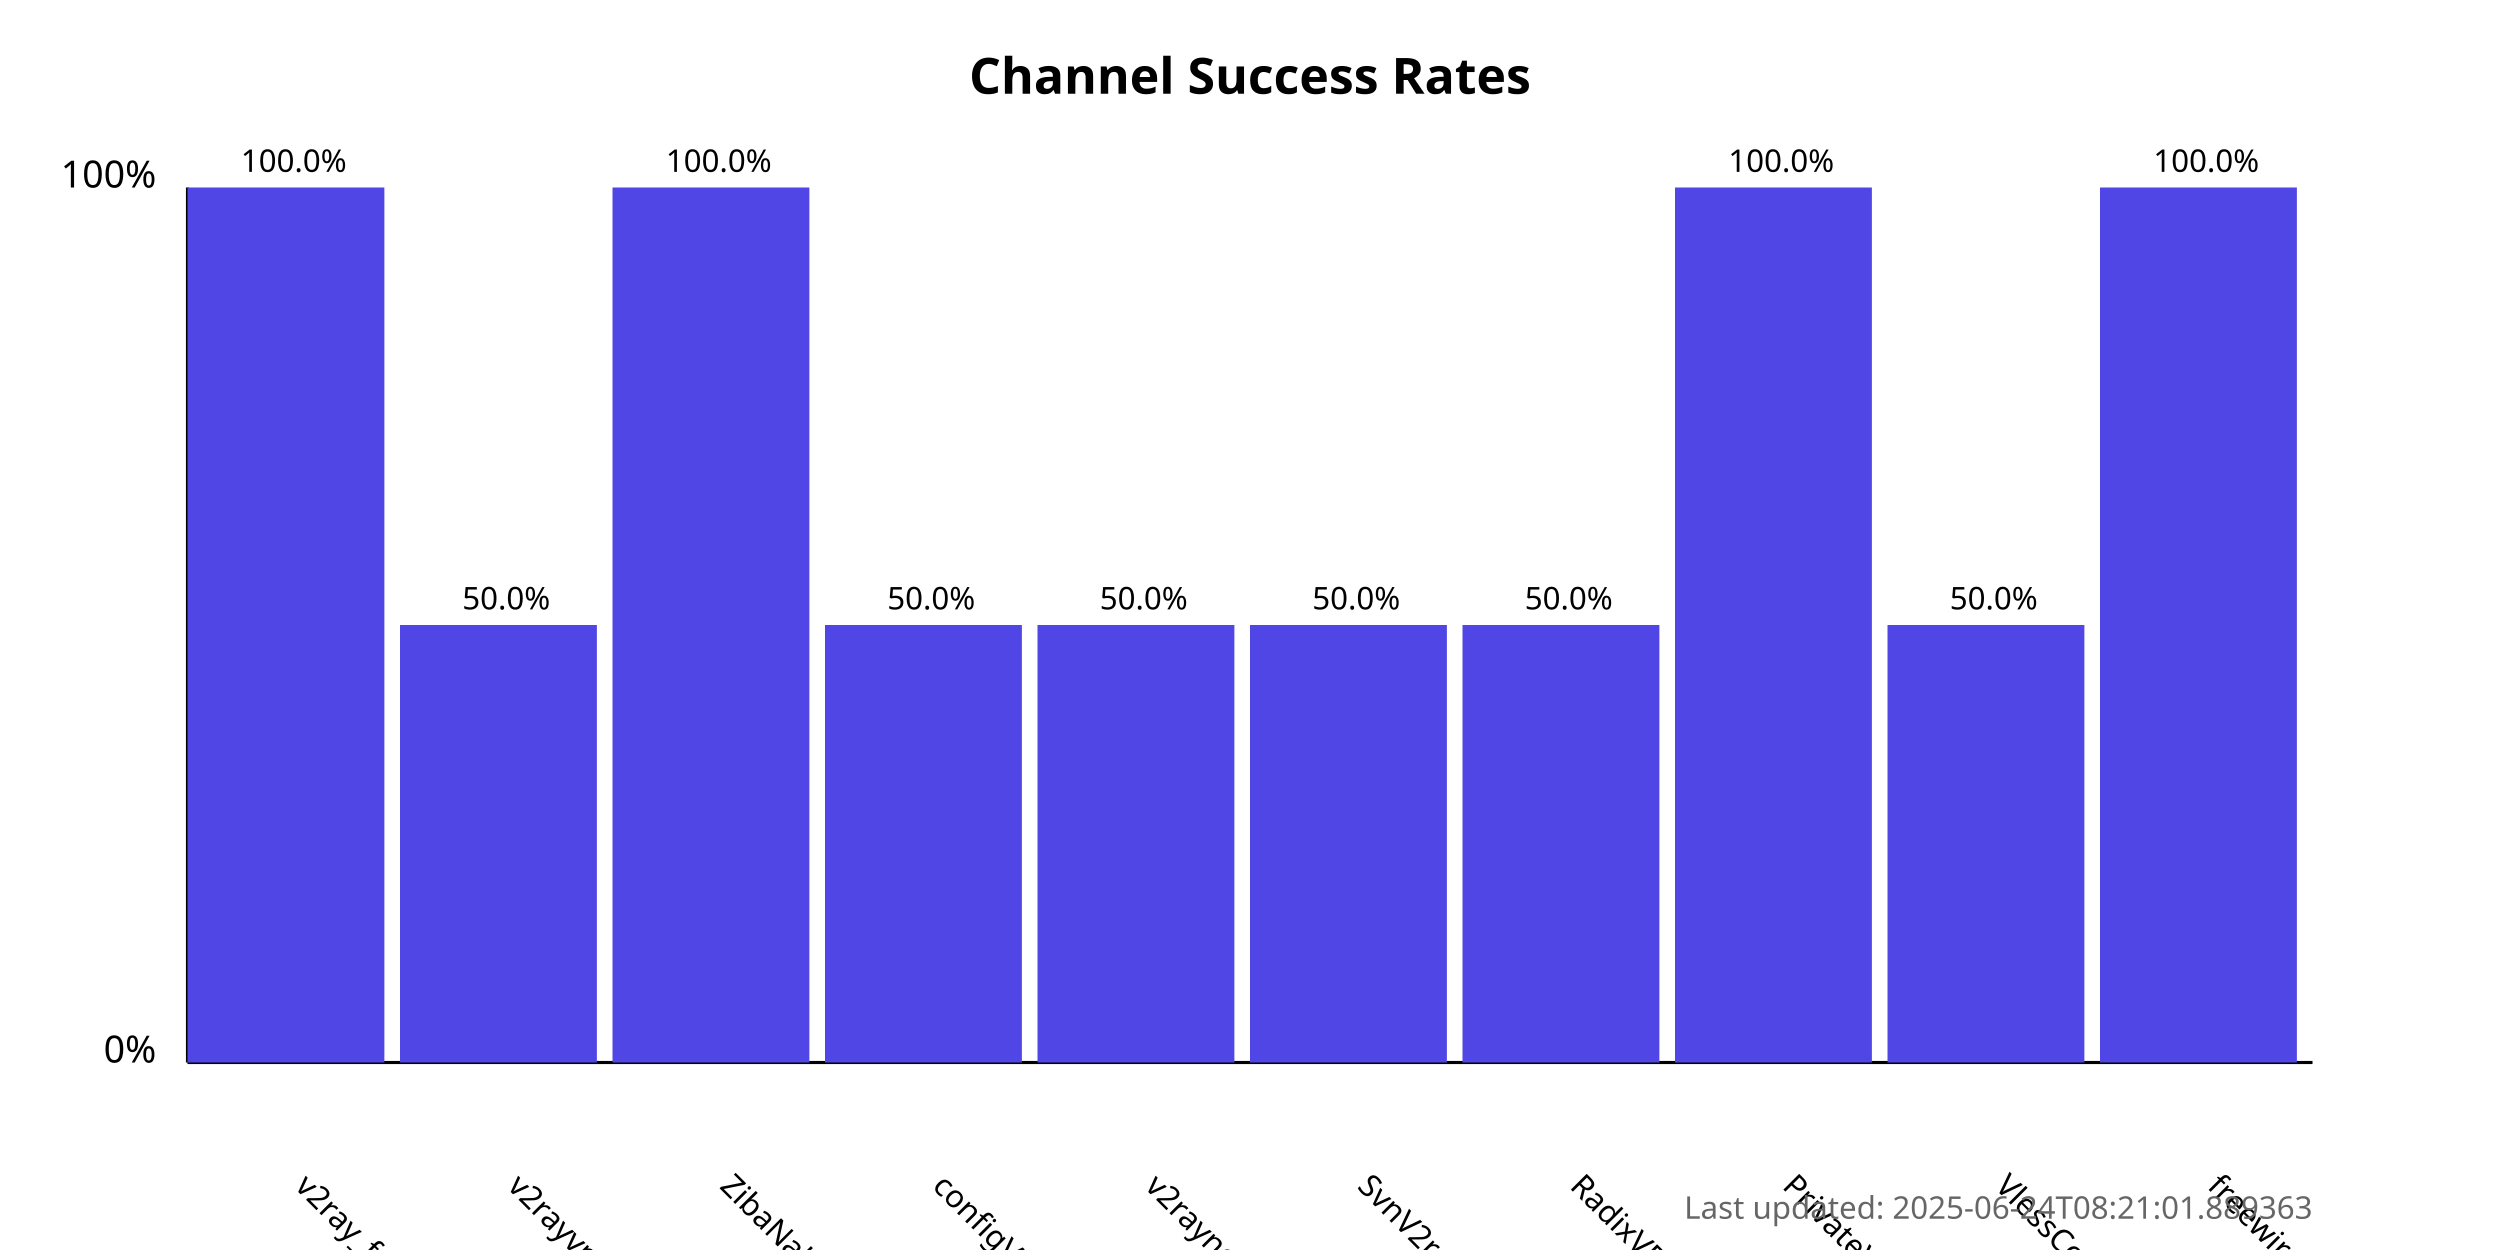
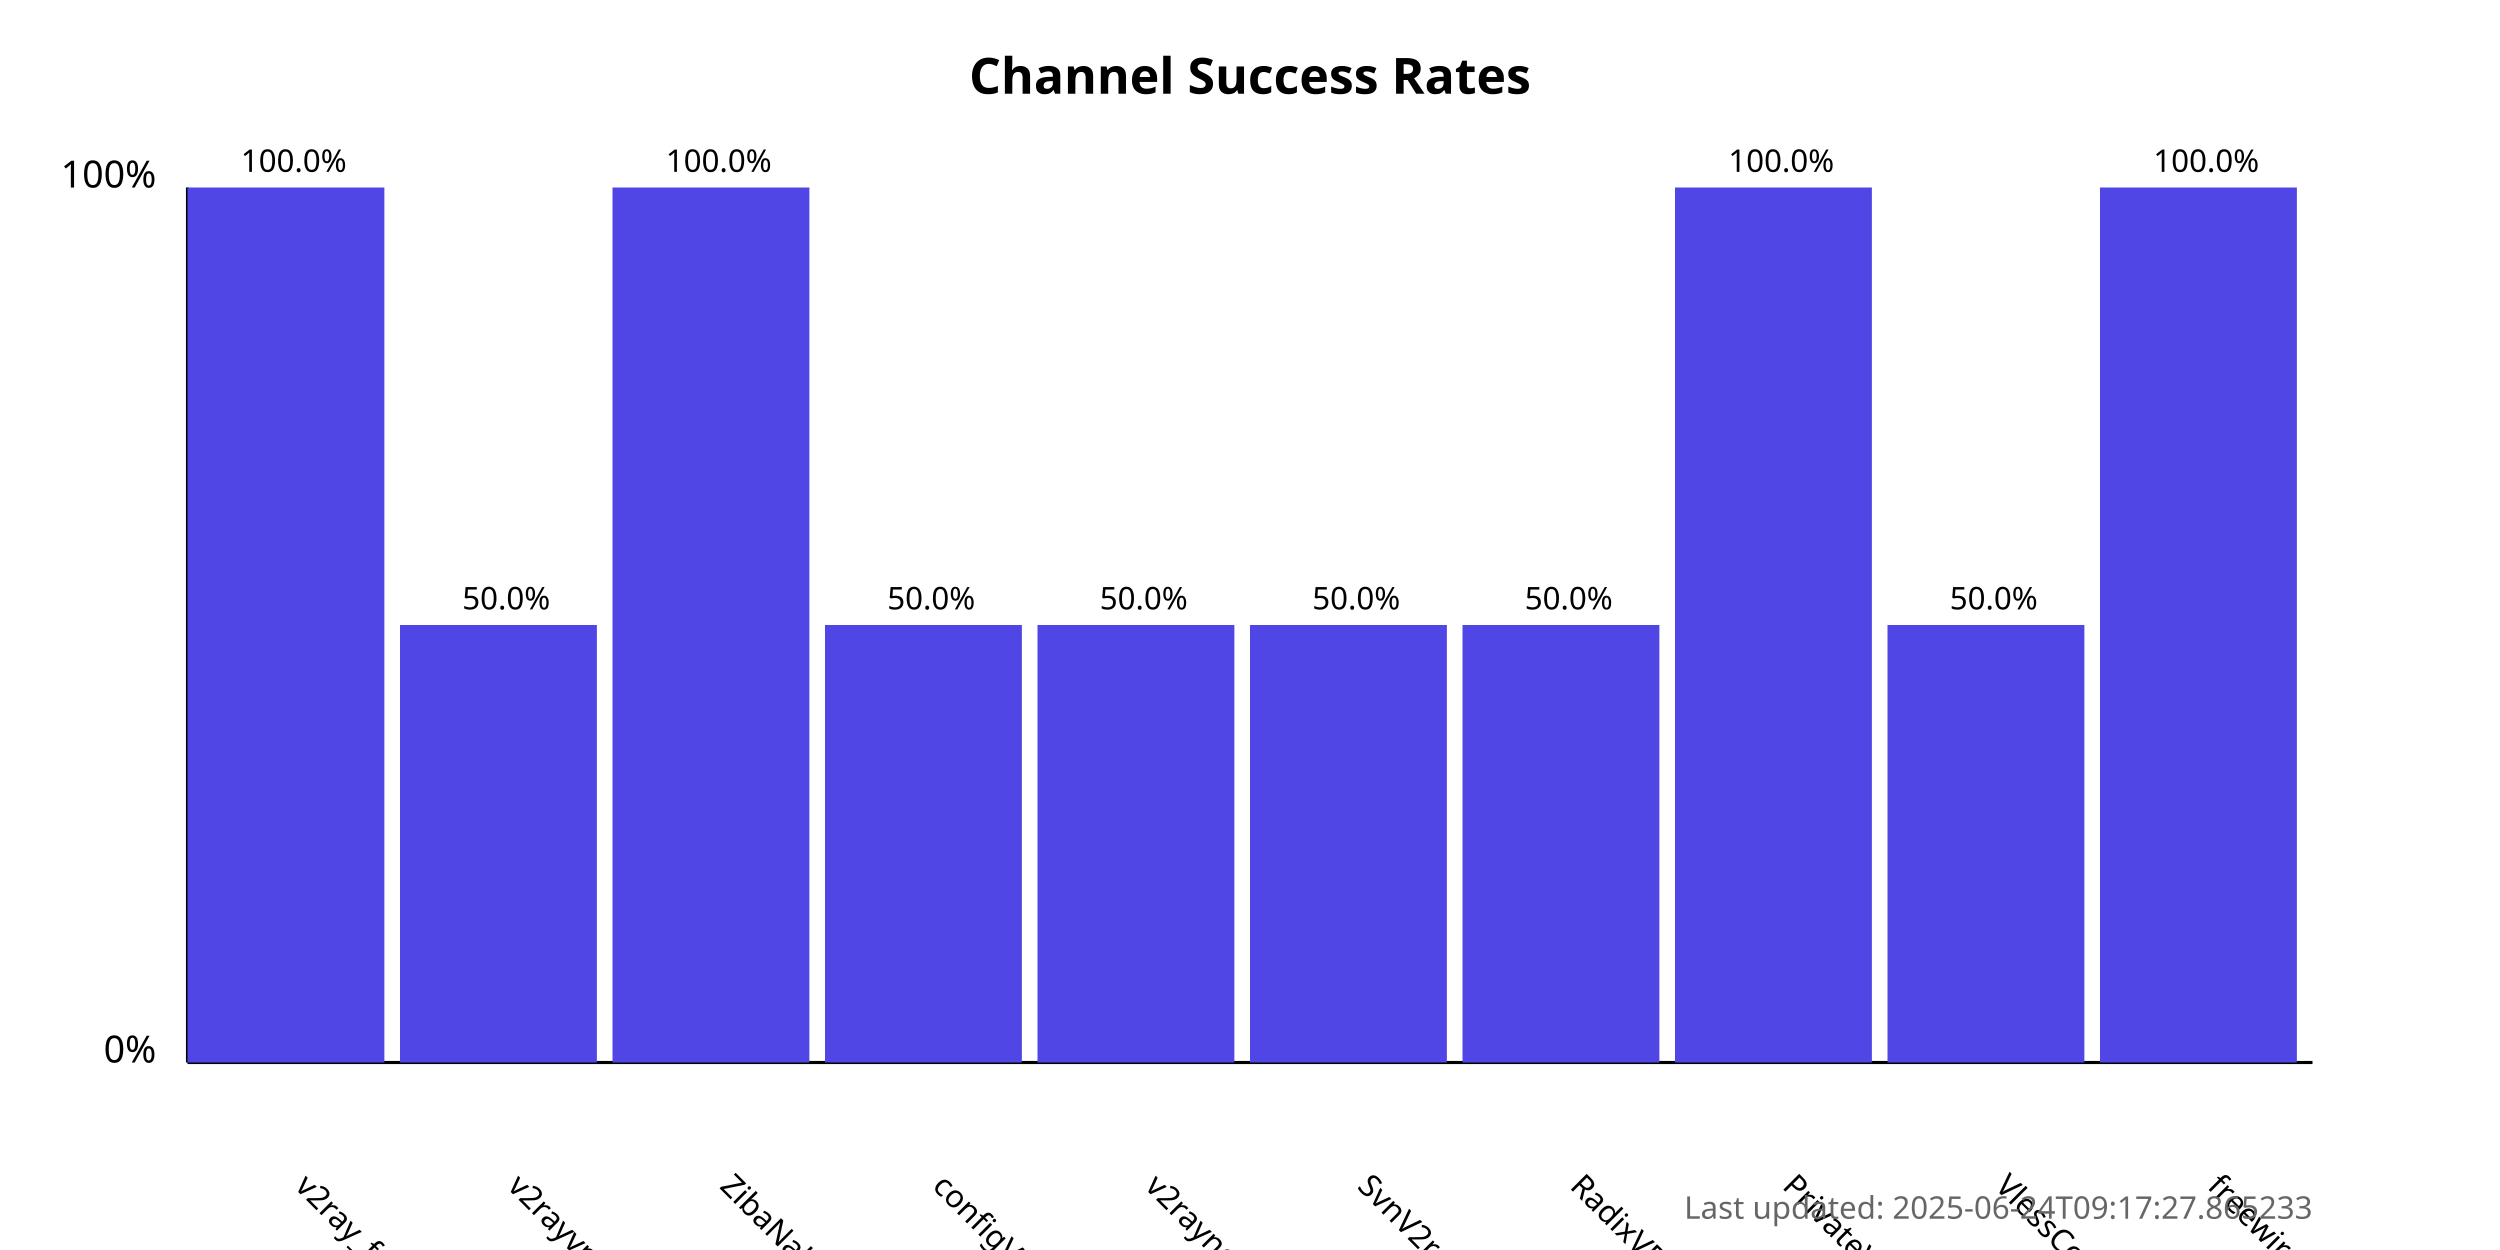
<svg xmlns="http://www.w3.org/2000/svg" width="800" height="400">
  <style>
            .chart-title { font: bold 16px sans-serif; }
            .axis-label { font: 12px sans-serif; }
            .tick-label { font: 10px sans-serif; }
            .bar { fill: #4f46e5; }
            .bar:hover { fill: #6366f1; }
            .timestamp { font: 10px sans-serif; fill: #666; }
        </style>
  <text x="400.0" y="30" text-anchor="middle" class="chart-title">
            Channel Success Rates
        </text>
  <line x1="60" y1="340" x2="60" y2="60" stroke="black" stroke-width="1" />
  <line x1="60" y1="340" x2="740" y2="340" stroke="black" stroke-width="1" />
  <text x="50" y="340" text-anchor="end" class="axis-label">0%</text>
  <text x="50" y="60" text-anchor="end" class="axis-label">100%</text>
  <g>
    <rect x="60" y="60.0" width="63.0" height="280.0" class="bar" />
    <text x="94.0" y="380" transform="rotate(45, 94.0, 380)" text-anchor="start" class="tick-label">
                v2ray_free_conf
            </text>
    <text x="94.0" y="55.0" text-anchor="middle" class="tick-label">
                100.0%
            </text>
  </g>
  <g>
    <rect x="128.0" y="200.0" width="63.0" height="140.0" class="bar" />
    <text x="162.0" y="380" transform="rotate(45, 162.0, 380)" text-anchor="start" class="tick-label">
                v2rayvpno
            </text>
    <text x="162.0" y="195.0" text-anchor="middle" class="tick-label">
                50.0%
            </text>
  </g>
  <g>
    <rect x="196.0" y="60.0" width="63.0" height="280.0" class="bar" />
    <text x="230.0" y="380" transform="rotate(45, 230.0, 380)" text-anchor="start" class="tick-label">
                ZibaNabz
            </text>
    <text x="230.0" y="55.0" text-anchor="middle" class="tick-label">
                100.0%
            </text>
  </g>
  <g>
    <rect x="264.0" y="200.0" width="63.0" height="140.0" class="bar" />
    <text x="298.0" y="380" transform="rotate(45, 298.0, 380)" text-anchor="start" class="tick-label">
                configV2rayForFree
            </text>
    <text x="298.0" y="195.0" text-anchor="middle" class="tick-label">
                50.0%
            </text>
  </g>
  <g>
    <rect x="332.0" y="200.0" width="63.0" height="140.0" class="bar" />
    <text x="366.0" y="380" transform="rotate(45, 366.0, 380)" text-anchor="start" class="tick-label">
                v2rayngvpn
            </text>
    <text x="366.0" y="195.0" text-anchor="middle" class="tick-label">
                50.0%
            </text>
  </g>
  <g>
    <rect x="400.0" y="200.0" width="63.0" height="140.0" class="bar" />
    <text x="434.0" y="380" transform="rotate(45, 434.0, 380)" text-anchor="start" class="tick-label">
                SvnV2ray
            </text>
    <text x="434.0" y="195.0" text-anchor="middle" class="tick-label">
                50.0%
            </text>
  </g>
  <g>
    <rect x="468.0" y="200.0" width="63.0" height="140.0" class="bar" />
    <text x="502.0" y="380" transform="rotate(45, 502.0, 380)" text-anchor="start" class="tick-label">
                RadixVPN
            </text>
    <text x="502.0" y="195.0" text-anchor="middle" class="tick-label">
                50.0%
            </text>
  </g>
  <g>
    <rect x="536.0" y="60.0" width="63.0" height="280.0" class="bar" />
    <text x="570.0" y="380" transform="rotate(45, 570.0, 380)" text-anchor="start" class="tick-label">
                PrivateVPNs
            </text>
    <text x="570.0" y="55.0" text-anchor="middle" class="tick-label">
                100.0%
            </text>
  </g>
  <g>
    <rect x="604.0" y="200.0" width="63.0" height="140.0" class="bar" />
    <text x="638.0" y="380" transform="rotate(45, 638.0, 380)" text-anchor="start" class="tick-label">
                VlessConfig
            </text>
    <text x="638.0" y="195.0" text-anchor="middle" class="tick-label">
                50.0%
            </text>
  </g>
  <g>
    <rect x="672.0" y="60.0" width="63.0" height="280.0" class="bar" />
    <text x="706.0" y="380" transform="rotate(45, 706.0, 380)" text-anchor="start" class="tick-label">
                freewireguard
            </text>
    <text x="706.0" y="55.0" text-anchor="middle" class="tick-label">
                100.0%
            </text>
  </g>
  <text x="740" y="390" text-anchor="end" class="timestamp">
-             Last updated: 2025-06-24T08:21:01.889363
+             Last updated: 2025-06-24T09:17:27.865233
        </text>
</svg>
